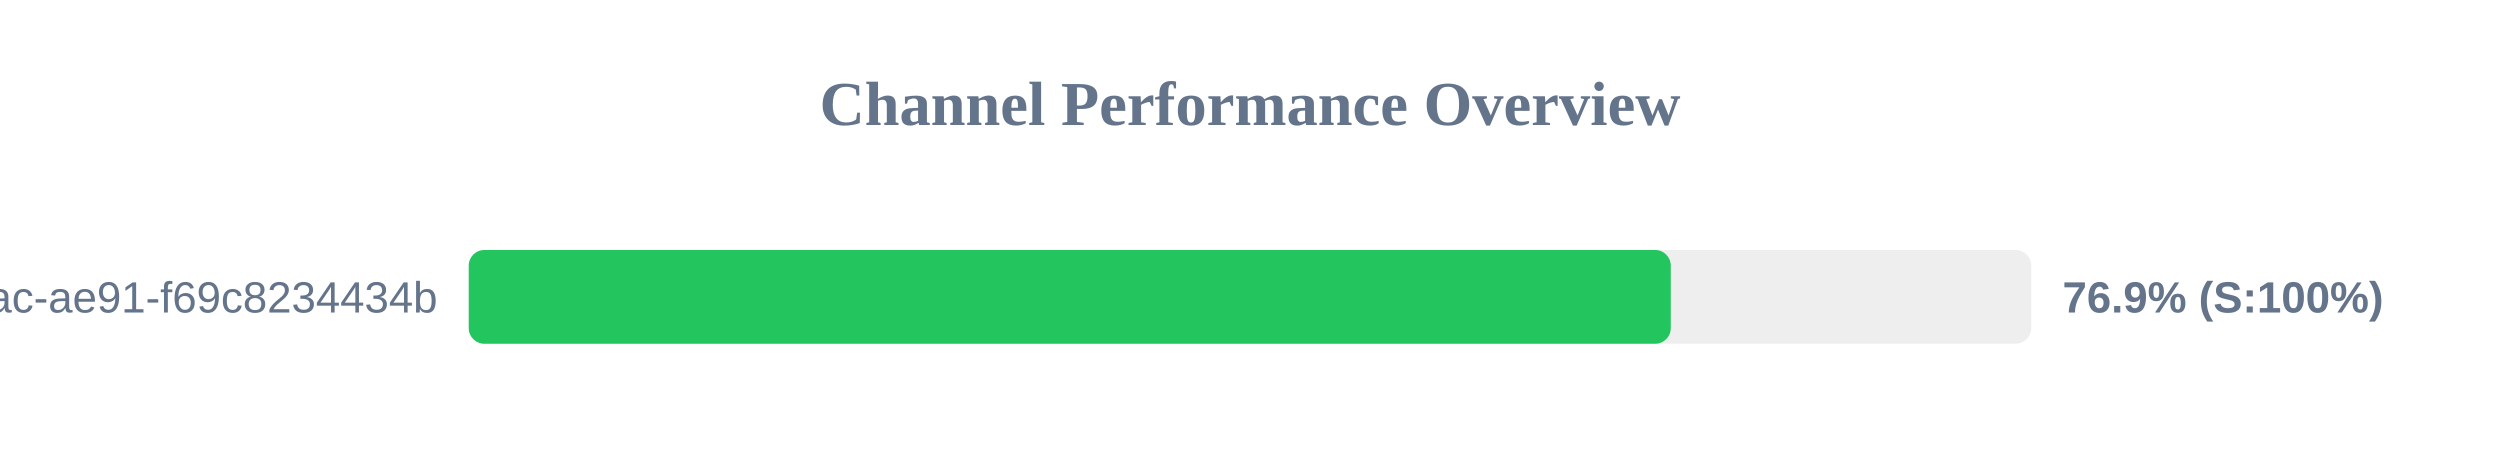
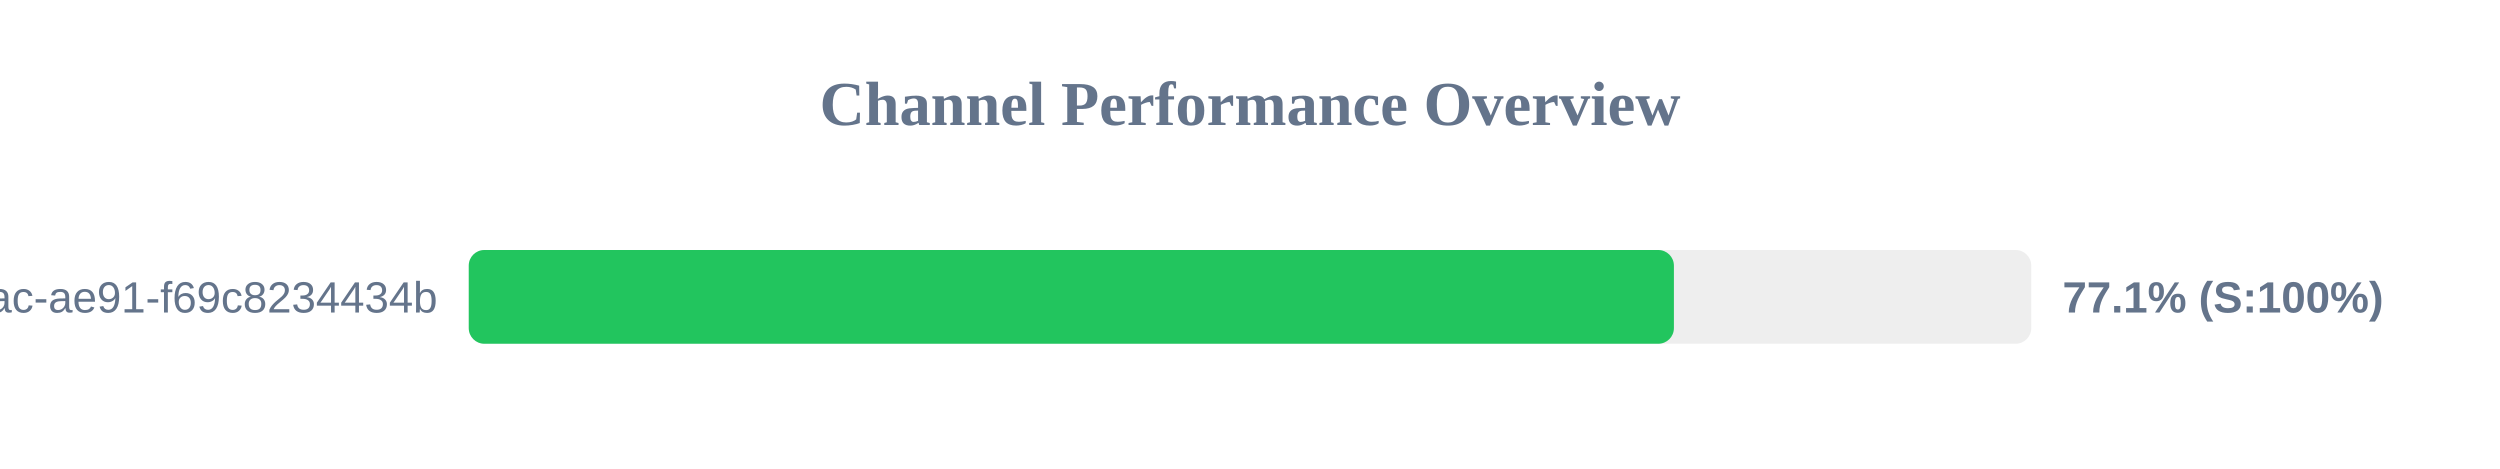
<svg xmlns="http://www.w3.org/2000/svg" width="800" height="150" version="1.1">
  <style>
        .row { font: 14px Arial; fill: #64748b; }
        .score { font: bold 14px Arial; fill: #64748b; }
    </style>
  <text x="400" y="40" text-anchor="middle" font-size="20px" font-weight="bold" fill="#64748b">Channel Performance Overview</text>
  <rect x="150" y="80" width="500" height="30" fill="#eee" rx="5" />
-   <rect x="150" y="80" width="384.65" height="30" fill="#22c55e" rx="5" />
+   <rect x="150" y="80" width="385.65" height="30" fill="#22c55e" rx="5" />
  <text x="140" y="100" text-anchor="end" class="row">?uuid=942b9cb8-92fa-46ac-ae91-f69c8234434b</text>
-   <text x="660" y="100" text-anchor="start" class="score">76.9% (S:100%)</text>
+   <text x="660" y="100" text-anchor="start" class="score">77.1% (S:100%)</text>
</svg>
